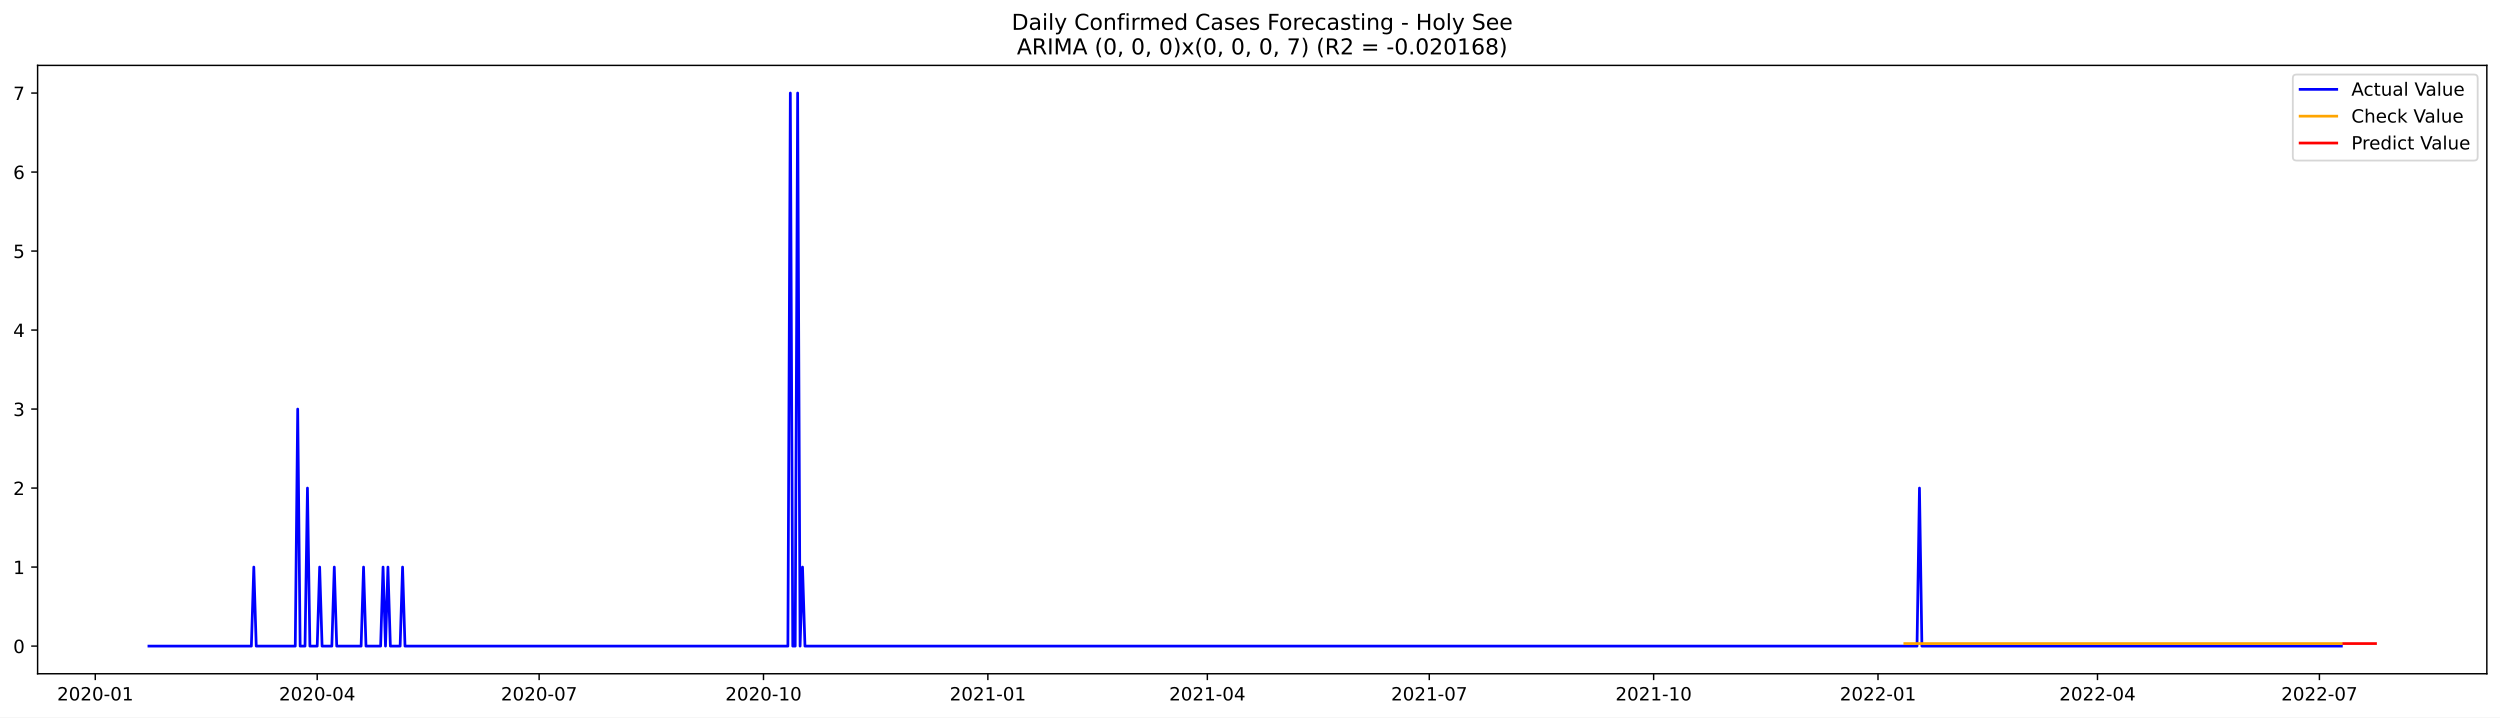
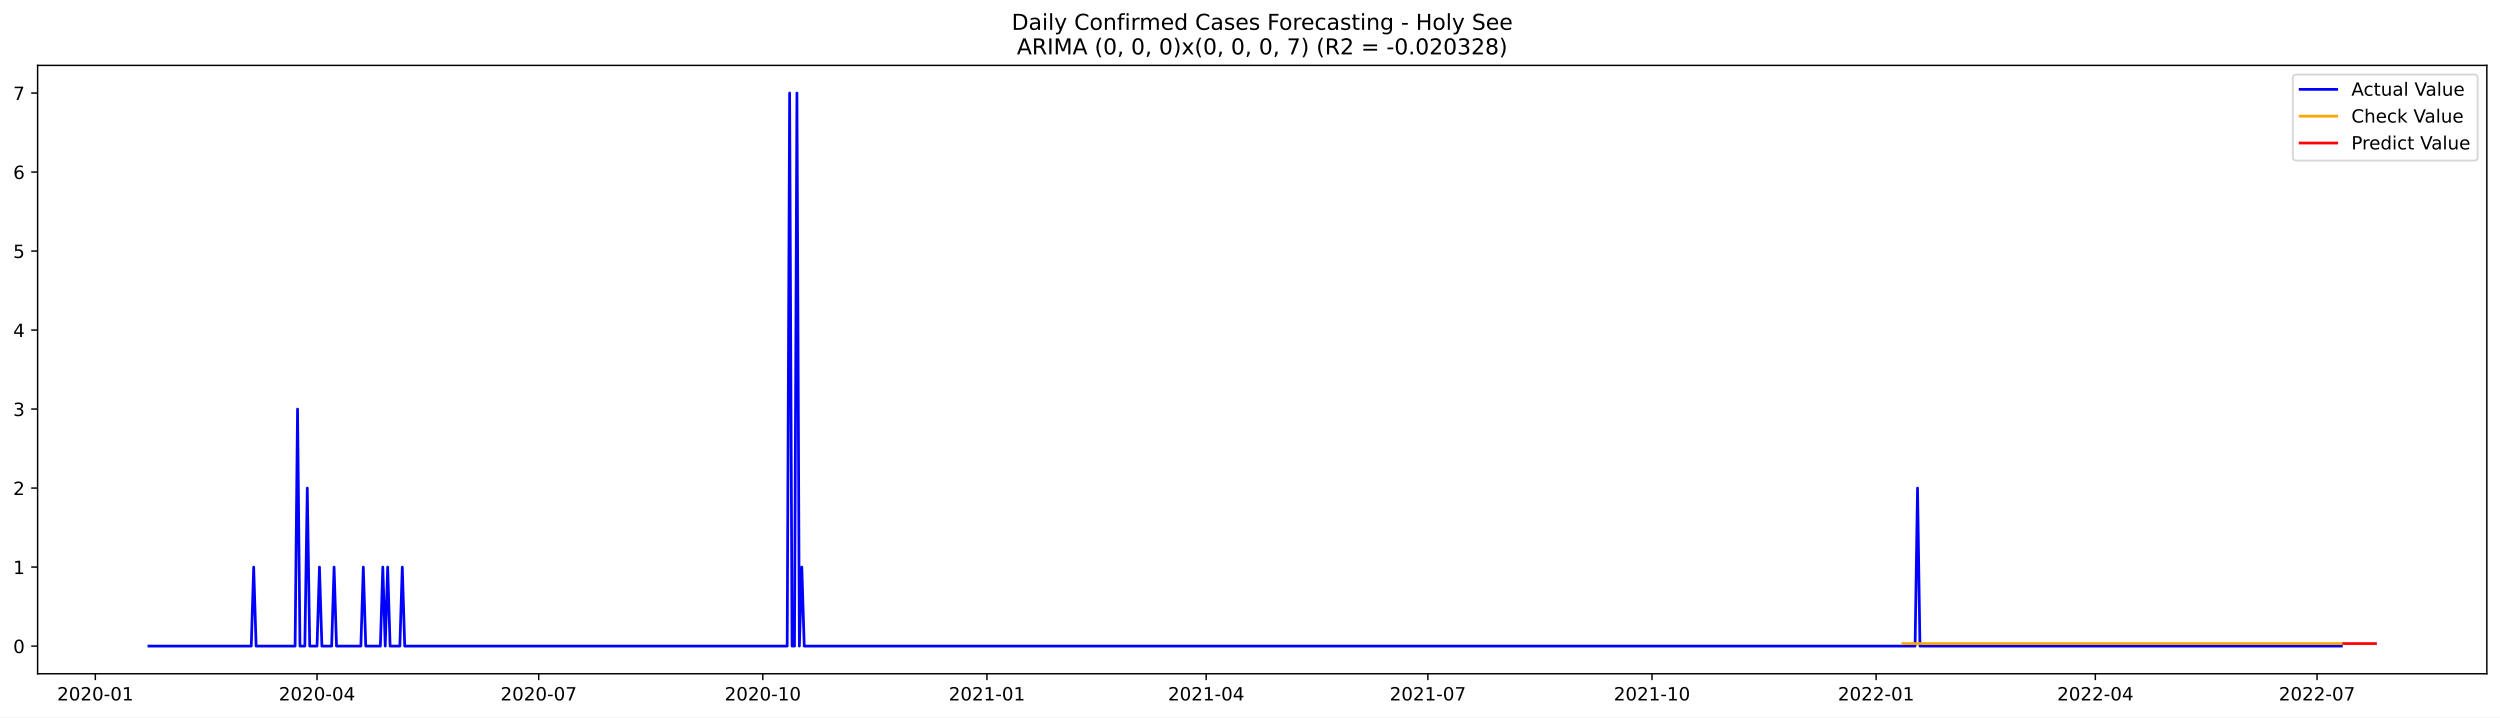
<svg xmlns="http://www.w3.org/2000/svg" xmlns:xlink="http://www.w3.org/1999/xlink" width="1366.963pt" height="392.274pt" viewBox="0 0 1366.963 392.274" version="1.1">
  <defs>
    <style type="text/css">*{stroke-linejoin: round; stroke-linecap: butt}</style>
  </defs>
  <g id="figure_1">
    <g id="patch_1">
      <path d="M 0 392.274  L 1366.963 392.274  L 1366.963 0  L 0 0  z " style="fill: #ffffff" />
    </g>
    <g id="axes_1">
      <g id="patch_2">
        <path d="M 20.562 368.396  L 1359.763 368.396  L 1359.763 35.755  L 20.562 35.755  z " style="fill: #ffffff" />
      </g>
      <g id="matplotlib.axis_1">
        <g id="xtick_1">
          <g id="line2d_1">
            <defs>
-               <path id="maa5ebdc759" d="M 0 0  L 0 3.5  " style="stroke: #000000; stroke-width: 0.8" />
+               <path id="md928085670" d="M 0 0  L 0 3.5  " style="stroke: #000000; stroke-width: 0.8" />
            </defs>
            <g>
-               <use xlink:href="#maa5ebdc759" x="52.099" y="368.396" style="stroke: #000000; stroke-width: 0.8" />
+               <use xlink:href="#md928085670" x="52.131" y="368.396" style="stroke: #000000; stroke-width: 0.8" />
            </g>
          </g>
          <g id="text_1">
-             <g transform="translate(31.20757 382.9939)scale(0.1 -0.1)">
+             <g transform="translate(31.23966 382.9939)scale(0.1 -0.1)">
              <defs>
                <path id="DejaVuSans-32" d="M 1228 531  L 3431 531  L 3431 0  L 469 0  L 469 531  Q 828 903 1448 1529  Q 2069 2156 2228 2338  Q 2531 2678 2651 2914  Q 2772 3150 2772 3378  Q 2772 3750 2511 3984  Q 2250 4219 1831 4219  Q 1534 4219 1204 4116  Q 875 4013 500 3803  L 500 4441  Q 881 4594 1212 4672  Q 1544 4750 1819 4750  Q 2544 4750 2975 4387  Q 3406 4025 3406 3419  Q 3406 3131 3298 2873  Q 3191 2616 2906 2266  Q 2828 2175 2409 1742  Q 1991 1309 1228 531  z " transform="scale(0.015625)" />
                <path id="DejaVuSans-30" d="M 2034 4250  Q 1547 4250 1301 3770  Q 1056 3291 1056 2328  Q 1056 1369 1301 889  Q 1547 409 2034 409  Q 2525 409 2770 889  Q 3016 1369 3016 2328  Q 3016 3291 2770 3770  Q 2525 4250 2034 4250  z M 2034 4750  Q 2819 4750 3233 4129  Q 3647 3509 3647 2328  Q 3647 1150 3233 529  Q 2819 -91 2034 -91  Q 1250 -91 836 529  Q 422 1150 422 2328  Q 422 3509 836 4129  Q 1250 4750 2034 4750  z " transform="scale(0.015625)" />
                <path id="DejaVuSans-2d" d="M 313 2009  L 1997 2009  L 1997 1497  L 313 1497  L 313 2009  z " transform="scale(0.015625)" />
                <path id="DejaVuSans-31" d="M 794 531  L 1825 531  L 1825 4091  L 703 3866  L 703 4441  L 1819 4666  L 2450 4666  L 2450 531  L 3481 531  L 3481 0  L 794 0  L 794 531  z " transform="scale(0.015625)" />
              </defs>
              <use xlink:href="#DejaVuSans-32" />
              <use xlink:href="#DejaVuSans-30" x="63.623" />
              <use xlink:href="#DejaVuSans-32" x="127.246" />
              <use xlink:href="#DejaVuSans-30" x="190.869" />
              <use xlink:href="#DejaVuSans-2d" x="254.492" />
              <use xlink:href="#DejaVuSans-30" x="290.576" />
              <use xlink:href="#DejaVuSans-31" x="354.199" />
            </g>
          </g>
        </g>
        <g id="xtick_2">
          <g id="line2d_2">
            <g>
-               <use xlink:href="#maa5ebdc759" x="173.444" y="368.396" style="stroke: #000000; stroke-width: 0.8" />
+               <use xlink:href="#md928085670" x="173.344" y="368.396" style="stroke: #000000; stroke-width: 0.8" />
            </g>
          </g>
          <g id="text_2">
-             <g transform="translate(152.553 382.9939)scale(0.1 -0.1)">
+             <g transform="translate(152.4523 382.9939)scale(0.1 -0.1)">
              <defs>
                <path id="DejaVuSans-34" d="M 2419 4116  L 825 1625  L 2419 1625  L 2419 4116  z M 2253 4666  L 3047 4666  L 3047 1625  L 3713 1625  L 3713 1100  L 3047 1100  L 3047 0  L 2419 0  L 2419 1100  L 313 1100  L 313 1709  L 2253 4666  z " transform="scale(0.015625)" />
              </defs>
              <use xlink:href="#DejaVuSans-32" />
              <use xlink:href="#DejaVuSans-30" x="63.623" />
              <use xlink:href="#DejaVuSans-32" x="127.246" />
              <use xlink:href="#DejaVuSans-30" x="190.869" />
              <use xlink:href="#DejaVuSans-2d" x="254.492" />
              <use xlink:href="#DejaVuSans-30" x="290.576" />
              <use xlink:href="#DejaVuSans-34" x="354.199" />
            </g>
          </g>
        </g>
        <g id="xtick_3">
          <g id="line2d_3">
            <g>
-               <use xlink:href="#maa5ebdc759" x="294.79" y="368.396" style="stroke: #000000; stroke-width: 0.8" />
+               <use xlink:href="#md928085670" x="294.556" y="368.396" style="stroke: #000000; stroke-width: 0.8" />
            </g>
          </g>
          <g id="text_3">
-             <g transform="translate(273.8984 382.9939)scale(0.1 -0.1)">
+             <g transform="translate(273.665 382.9939)scale(0.1 -0.1)">
              <defs>
                <path id="DejaVuSans-37" d="M 525 4666  L 3525 4666  L 3525 4397  L 1831 0  L 1172 0  L 2766 4134  L 525 4134  L 525 4666  z " transform="scale(0.015625)" />
              </defs>
              <use xlink:href="#DejaVuSans-32" />
              <use xlink:href="#DejaVuSans-30" x="63.623" />
              <use xlink:href="#DejaVuSans-32" x="127.246" />
              <use xlink:href="#DejaVuSans-30" x="190.869" />
              <use xlink:href="#DejaVuSans-2d" x="254.492" />
              <use xlink:href="#DejaVuSans-30" x="290.576" />
              <use xlink:href="#DejaVuSans-37" x="354.199" />
            </g>
          </g>
        </g>
        <g id="xtick_4">
          <g id="line2d_4">
            <g>
-               <use xlink:href="#maa5ebdc759" x="417.469" y="368.396" style="stroke: #000000; stroke-width: 0.8" />
+               <use xlink:href="#md928085670" x="417.101" y="368.396" style="stroke: #000000; stroke-width: 0.8" />
            </g>
          </g>
          <g id="text_4">
-             <g transform="translate(396.5773 382.9939)scale(0.1 -0.1)">
+             <g transform="translate(396.2096 382.9939)scale(0.1 -0.1)">
              <use xlink:href="#DejaVuSans-32" />
              <use xlink:href="#DejaVuSans-30" x="63.623" />
              <use xlink:href="#DejaVuSans-32" x="127.246" />
              <use xlink:href="#DejaVuSans-30" x="190.869" />
              <use xlink:href="#DejaVuSans-2d" x="254.492" />
              <use xlink:href="#DejaVuSans-31" x="290.576" />
              <use xlink:href="#DejaVuSans-30" x="354.199" />
            </g>
          </g>
        </g>
        <g id="xtick_5">
          <g id="line2d_5">
            <g>
-               <use xlink:href="#maa5ebdc759" x="540.148" y="368.396" style="stroke: #000000; stroke-width: 0.8" />
+               <use xlink:href="#md928085670" x="539.646" y="368.396" style="stroke: #000000; stroke-width: 0.8" />
            </g>
          </g>
          <g id="text_5">
-             <g transform="translate(519.2562 382.9939)scale(0.1 -0.1)">
+             <g transform="translate(518.7543 382.9939)scale(0.1 -0.1)">
              <use xlink:href="#DejaVuSans-32" />
              <use xlink:href="#DejaVuSans-30" x="63.623" />
              <use xlink:href="#DejaVuSans-32" x="127.246" />
              <use xlink:href="#DejaVuSans-31" x="190.869" />
              <use xlink:href="#DejaVuSans-2d" x="254.492" />
              <use xlink:href="#DejaVuSans-30" x="290.576" />
              <use xlink:href="#DejaVuSans-31" x="354.199" />
            </g>
          </g>
        </g>
        <g id="xtick_6">
          <g id="line2d_6">
            <g>
-               <use xlink:href="#maa5ebdc759" x="660.16" y="368.396" style="stroke: #000000; stroke-width: 0.8" />
+               <use xlink:href="#md928085670" x="659.526" y="368.396" style="stroke: #000000; stroke-width: 0.8" />
            </g>
          </g>
          <g id="text_6">
-             <g transform="translate(639.2681 382.9939)scale(0.1 -0.1)">
+             <g transform="translate(638.6349 382.9939)scale(0.1 -0.1)">
              <use xlink:href="#DejaVuSans-32" />
              <use xlink:href="#DejaVuSans-30" x="63.623" />
              <use xlink:href="#DejaVuSans-32" x="127.246" />
              <use xlink:href="#DejaVuSans-31" x="190.869" />
              <use xlink:href="#DejaVuSans-2d" x="254.492" />
              <use xlink:href="#DejaVuSans-30" x="290.576" />
              <use xlink:href="#DejaVuSans-34" x="354.199" />
            </g>
          </g>
        </g>
        <g id="xtick_7">
          <g id="line2d_7">
            <g>
-               <use xlink:href="#maa5ebdc759" x="781.505" y="368.396" style="stroke: #000000; stroke-width: 0.8" />
+               <use xlink:href="#md928085670" x="780.739" y="368.396" style="stroke: #000000; stroke-width: 0.8" />
            </g>
          </g>
          <g id="text_7">
-             <g transform="translate(760.6135 382.9939)scale(0.1 -0.1)">
+             <g transform="translate(759.8476 382.9939)scale(0.1 -0.1)">
              <use xlink:href="#DejaVuSans-32" />
              <use xlink:href="#DejaVuSans-30" x="63.623" />
              <use xlink:href="#DejaVuSans-32" x="127.246" />
              <use xlink:href="#DejaVuSans-31" x="190.869" />
              <use xlink:href="#DejaVuSans-2d" x="254.492" />
              <use xlink:href="#DejaVuSans-30" x="290.576" />
              <use xlink:href="#DejaVuSans-37" x="354.199" />
            </g>
          </g>
        </g>
        <g id="xtick_8">
          <g id="line2d_8">
            <g>
-               <use xlink:href="#maa5ebdc759" x="904.184" y="368.396" style="stroke: #000000; stroke-width: 0.8" />
+               <use xlink:href="#md928085670" x="903.284" y="368.396" style="stroke: #000000; stroke-width: 0.8" />
            </g>
          </g>
          <g id="text_8">
-             <g transform="translate(883.2924 382.9939)scale(0.1 -0.1)">
+             <g transform="translate(882.3922 382.9939)scale(0.1 -0.1)">
              <use xlink:href="#DejaVuSans-32" />
              <use xlink:href="#DejaVuSans-30" x="63.623" />
              <use xlink:href="#DejaVuSans-32" x="127.246" />
              <use xlink:href="#DejaVuSans-31" x="190.869" />
              <use xlink:href="#DejaVuSans-2d" x="254.492" />
              <use xlink:href="#DejaVuSans-31" x="290.576" />
              <use xlink:href="#DejaVuSans-30" x="354.199" />
            </g>
          </g>
        </g>
        <g id="xtick_9">
          <g id="line2d_9">
            <g>
-               <use xlink:href="#maa5ebdc759" x="1026.863" y="368.396" style="stroke: #000000; stroke-width: 0.8" />
+               <use xlink:href="#md928085670" x="1025.828" y="368.396" style="stroke: #000000; stroke-width: 0.8" />
            </g>
          </g>
          <g id="text_9">
-             <g transform="translate(1005.971 382.9939)scale(0.1 -0.1)">
+             <g transform="translate(1004.937 382.9939)scale(0.1 -0.1)">
              <use xlink:href="#DejaVuSans-32" />
              <use xlink:href="#DejaVuSans-30" x="63.623" />
              <use xlink:href="#DejaVuSans-32" x="127.246" />
              <use xlink:href="#DejaVuSans-32" x="190.869" />
              <use xlink:href="#DejaVuSans-2d" x="254.492" />
              <use xlink:href="#DejaVuSans-30" x="290.576" />
              <use xlink:href="#DejaVuSans-31" x="354.199" />
            </g>
          </g>
        </g>
        <g id="xtick_10">
          <g id="line2d_10">
            <g>
-               <use xlink:href="#maa5ebdc759" x="1146.875" y="368.396" style="stroke: #000000; stroke-width: 0.8" />
+               <use xlink:href="#md928085670" x="1145.709" y="368.396" style="stroke: #000000; stroke-width: 0.8" />
            </g>
          </g>
          <g id="text_10">
-             <g transform="translate(1125.983 382.9939)scale(0.1 -0.1)">
+             <g transform="translate(1124.818 382.9939)scale(0.1 -0.1)">
              <use xlink:href="#DejaVuSans-32" />
              <use xlink:href="#DejaVuSans-30" x="63.623" />
              <use xlink:href="#DejaVuSans-32" x="127.246" />
              <use xlink:href="#DejaVuSans-32" x="190.869" />
              <use xlink:href="#DejaVuSans-2d" x="254.492" />
              <use xlink:href="#DejaVuSans-30" x="290.576" />
              <use xlink:href="#DejaVuSans-34" x="354.199" />
            </g>
          </g>
        </g>
        <g id="xtick_11">
          <g id="line2d_11">
            <g>
-               <use xlink:href="#maa5ebdc759" x="1268.22" y="368.396" style="stroke: #000000; stroke-width: 0.8" />
+               <use xlink:href="#md928085670" x="1266.922" y="368.396" style="stroke: #000000; stroke-width: 0.8" />
            </g>
          </g>
          <g id="text_11">
-             <g transform="translate(1247.329 382.9939)scale(0.1 -0.1)">
+             <g transform="translate(1246.03 382.9939)scale(0.1 -0.1)">
              <use xlink:href="#DejaVuSans-32" />
              <use xlink:href="#DejaVuSans-30" x="63.623" />
              <use xlink:href="#DejaVuSans-32" x="127.246" />
              <use xlink:href="#DejaVuSans-32" x="190.869" />
              <use xlink:href="#DejaVuSans-2d" x="254.492" />
              <use xlink:href="#DejaVuSans-30" x="290.576" />
              <use xlink:href="#DejaVuSans-37" x="354.199" />
            </g>
          </g>
        </g>
      </g>
      <g id="matplotlib.axis_2">
        <g id="ytick_1">
          <g id="line2d_12">
            <defs>
-               <path id="m49ce68fce1" d="M 0 0  L -3.5 0  " style="stroke: #000000; stroke-width: 0.8" />
+               <path id="m65f748bd9e" d="M 0 0  L -3.5 0  " style="stroke: #000000; stroke-width: 0.8" />
            </defs>
            <g>
-               <use xlink:href="#m49ce68fce1" x="20.562" y="353.276" style="stroke: #000000; stroke-width: 0.8" />
+               <use xlink:href="#m65f748bd9e" x="20.562" y="353.276" style="stroke: #000000; stroke-width: 0.8" />
            </g>
          </g>
          <g id="text_12">
            <g transform="translate(7.2 357.0747)scale(0.1 -0.1)">
              <use xlink:href="#DejaVuSans-30" />
            </g>
          </g>
        </g>
        <g id="ytick_2">
          <g id="line2d_13">
            <g>
-               <use xlink:href="#m49ce68fce1" x="20.562" y="310.075" style="stroke: #000000; stroke-width: 0.8" />
+               <use xlink:href="#m65f748bd9e" x="20.562" y="310.075" style="stroke: #000000; stroke-width: 0.8" />
            </g>
          </g>
          <g id="text_13">
            <g transform="translate(7.2 313.8747)scale(0.1 -0.1)">
              <use xlink:href="#DejaVuSans-31" />
            </g>
          </g>
        </g>
        <g id="ytick_3">
          <g id="line2d_14">
            <g>
-               <use xlink:href="#m49ce68fce1" x="20.562" y="266.875" style="stroke: #000000; stroke-width: 0.8" />
+               <use xlink:href="#m65f748bd9e" x="20.562" y="266.875" style="stroke: #000000; stroke-width: 0.8" />
            </g>
          </g>
          <g id="text_14">
            <g transform="translate(7.2 270.6747)scale(0.1 -0.1)">
              <use xlink:href="#DejaVuSans-32" />
            </g>
          </g>
        </g>
        <g id="ytick_4">
          <g id="line2d_15">
            <g>
-               <use xlink:href="#m49ce68fce1" x="20.562" y="223.675" style="stroke: #000000; stroke-width: 0.8" />
+               <use xlink:href="#m65f748bd9e" x="20.562" y="223.675" style="stroke: #000000; stroke-width: 0.8" />
            </g>
          </g>
          <g id="text_15">
            <g transform="translate(7.2 227.4747)scale(0.1 -0.1)">
              <defs>
                <path id="DejaVuSans-33" d="M 2597 2516  Q 3050 2419 3304 2112  Q 3559 1806 3559 1356  Q 3559 666 3084 287  Q 2609 -91 1734 -91  Q 1441 -91 1130 -33  Q 819 25 488 141  L 488 750  Q 750 597 1062 519  Q 1375 441 1716 441  Q 2309 441 2620 675  Q 2931 909 2931 1356  Q 2931 1769 2642 2001  Q 2353 2234 1838 2234  L 1294 2234  L 1294 2753  L 1863 2753  Q 2328 2753 2575 2939  Q 2822 3125 2822 3475  Q 2822 3834 2567 4026  Q 2313 4219 1838 4219  Q 1578 4219 1281 4162  Q 984 4106 628 3988  L 628 4550  Q 988 4650 1302 4700  Q 1616 4750 1894 4750  Q 2613 4750 3031 4423  Q 3450 4097 3450 3541  Q 3450 3153 3228 2886  Q 3006 2619 2597 2516  z " transform="scale(0.015625)" />
              </defs>
              <use xlink:href="#DejaVuSans-33" />
            </g>
          </g>
        </g>
        <g id="ytick_5">
          <g id="line2d_16">
            <g>
-               <use xlink:href="#m49ce68fce1" x="20.562" y="180.476" style="stroke: #000000; stroke-width: 0.8" />
+               <use xlink:href="#m65f748bd9e" x="20.562" y="180.476" style="stroke: #000000; stroke-width: 0.8" />
            </g>
          </g>
          <g id="text_16">
            <g transform="translate(7.2 184.2747)scale(0.1 -0.1)">
              <use xlink:href="#DejaVuSans-34" />
            </g>
          </g>
        </g>
        <g id="ytick_6">
          <g id="line2d_17">
            <g>
-               <use xlink:href="#m49ce68fce1" x="20.562" y="137.275" style="stroke: #000000; stroke-width: 0.8" />
+               <use xlink:href="#m65f748bd9e" x="20.562" y="137.275" style="stroke: #000000; stroke-width: 0.8" />
            </g>
          </g>
          <g id="text_17">
            <g transform="translate(7.2 141.0747)scale(0.1 -0.1)">
              <defs>
                <path id="DejaVuSans-35" d="M 691 4666  L 3169 4666  L 3169 4134  L 1269 4134  L 1269 2991  Q 1406 3038 1543 3061  Q 1681 3084 1819 3084  Q 2600 3084 3056 2656  Q 3513 2228 3513 1497  Q 3513 744 3044 326  Q 2575 -91 1722 -91  Q 1428 -91 1123 -41  Q 819 9 494 109  L 494 744  Q 775 591 1075 516  Q 1375 441 1709 441  Q 2250 441 2565 725  Q 2881 1009 2881 1497  Q 2881 1984 2565 2268  Q 2250 2553 1709 2553  Q 1456 2553 1204 2497  Q 953 2441 691 2322  L 691 4666  z " transform="scale(0.015625)" />
              </defs>
              <use xlink:href="#DejaVuSans-35" />
            </g>
          </g>
        </g>
        <g id="ytick_7">
          <g id="line2d_18">
            <g>
-               <use xlink:href="#m49ce68fce1" x="20.562" y="94.076" style="stroke: #000000; stroke-width: 0.8" />
+               <use xlink:href="#m65f748bd9e" x="20.562" y="94.076" style="stroke: #000000; stroke-width: 0.8" />
            </g>
          </g>
          <g id="text_18">
            <g transform="translate(7.2 97.87472)scale(0.1 -0.1)">
              <defs>
                <path id="DejaVuSans-36" d="M 2113 2584  Q 1688 2584 1439 2293  Q 1191 2003 1191 1497  Q 1191 994 1439 701  Q 1688 409 2113 409  Q 2538 409 2786 701  Q 3034 994 3034 1497  Q 3034 2003 2786 2293  Q 2538 2584 2113 2584  z M 3366 4563  L 3366 3988  Q 3128 4100 2886 4159  Q 2644 4219 2406 4219  Q 1781 4219 1451 3797  Q 1122 3375 1075 2522  Q 1259 2794 1537 2939  Q 1816 3084 2150 3084  Q 2853 3084 3261 2657  Q 3669 2231 3669 1497  Q 3669 778 3244 343  Q 2819 -91 2113 -91  Q 1303 -91 875 529  Q 447 1150 447 2328  Q 447 3434 972 4092  Q 1497 4750 2381 4750  Q 2619 4750 2861 4703  Q 3103 4656 3366 4563  z " transform="scale(0.015625)" />
              </defs>
              <use xlink:href="#DejaVuSans-36" />
            </g>
          </g>
        </g>
        <g id="ytick_8">
          <g id="line2d_19">
            <g>
-               <use xlink:href="#m49ce68fce1" x="20.562" y="50.876" style="stroke: #000000; stroke-width: 0.8" />
+               <use xlink:href="#m65f748bd9e" x="20.562" y="50.876" style="stroke: #000000; stroke-width: 0.8" />
            </g>
          </g>
          <g id="text_19">
            <g transform="translate(7.2 54.67472)scale(0.1 -0.1)">
              <use xlink:href="#DejaVuSans-37" />
            </g>
          </g>
        </g>
      </g>
      <g id="line2d_20">
-         <path d="M 81.435 353.276  L 137.441 353.276  L 138.774 310.075  L 140.108 353.276  L 161.443 353.276  L 162.777 223.675  L 164.11 353.276  L 166.777 353.276  L 168.111 266.875  L 169.444 353.276  L 173.444 353.276  L 174.778 310.075  L 176.111 353.276  L 181.445 353.276  L 182.779 310.075  L 184.112 353.276  L 197.447 353.276  L 198.78 310.075  L 200.114 353.276  L 208.115 353.276  L 209.448 310.075  L 210.781 353.276  L 212.115 310.075  L 213.448 353.276  L 218.782 353.276  L 220.116 310.075  L 221.449 353.276  L 430.803 353.276  L 432.137 50.876  L 433.47 353.276  L 434.804 353.276  L 436.137 50.876  L 437.471 353.276  L 438.804 310.075  L 440.138 353.276  L 1048.198 353.276  L 1049.532 266.875  L 1050.865 353.276  L 1280.221 353.276  L 1280.221 353.276  " clip-path="url(#p15c897c37b)" style="fill: none; stroke: #0000ff; stroke-width: 1.5; stroke-linecap: square" />
+         <path d="M 81.435 353.276  L 137.38 353.276  L 138.712 310.075  L 140.044 353.276  L 161.356 353.276  L 162.688 223.675  L 164.02 353.276  L 166.684 353.276  L 168.016 266.875  L 169.348 353.276  L 173.344 353.276  L 174.676 310.075  L 176.008 353.276  L 181.336 353.276  L 182.668 310.075  L 184 353.276  L 197.32 353.276  L 198.652 310.075  L 199.984 353.276  L 207.976 353.276  L 209.308 310.075  L 210.64 353.276  L 211.972 310.075  L 213.304 353.276  L 218.632 353.276  L 219.964 310.075  L 221.296 353.276  L 430.421 353.276  L 431.753 50.876  L 433.085 353.276  L 434.417 353.276  L 435.749 50.876  L 437.081 353.276  L 438.413 310.075  L 439.745 353.276  L 1047.14 353.276  L 1048.472 266.875  L 1049.804 353.276  L 1280.242 353.276  L 1280.242 353.276  " clip-path="url(#pc52e8a3180)" style="fill: none; stroke: #0000ff; stroke-width: 1.5; stroke-linecap: square" />
      </g>
      <g id="line2d_21">
-         <path d="M 1041.531 351.884  L 1280.221 351.884  L 1280.221 351.884  " clip-path="url(#p15c897c37b)" style="fill: none; stroke: #ffa500; stroke-width: 1.5; stroke-linecap: square" />
+         <path d="M 1040.48 351.885  L 1280.242 351.885  L 1280.242 351.885  " clip-path="url(#pc52e8a3180)" style="fill: none; stroke: #ffa500; stroke-width: 1.5; stroke-linecap: square" />
      </g>
      <g id="line2d_22">
-         <path d="M 1281.555 351.884  L 1282.888 351.884  L 1284.222 351.884  L 1285.555 351.884  L 1286.889 351.884  L 1288.222 351.884  L 1289.556 351.884  L 1290.889 351.884  L 1292.222 351.884  L 1293.556 351.884  L 1294.889 351.884  L 1296.223 351.884  L 1297.556 351.884  L 1298.89 351.884  " clip-path="url(#p15c897c37b)" style="fill: none; stroke: #ff0000; stroke-width: 1.5; stroke-linecap: square" />
+         <path d="M 1281.574 351.885  L 1282.906 351.885  L 1284.238 351.885  L 1285.57 351.885  L 1286.902 351.885  L 1288.234 351.885  L 1289.566 351.885  L 1290.898 351.885  L 1292.23 351.885  L 1293.562 351.885  L 1294.894 351.885  L 1296.226 351.885  L 1297.558 351.885  L 1298.89 351.885  " clip-path="url(#pc52e8a3180)" style="fill: none; stroke: #ff0000; stroke-width: 1.5; stroke-linecap: square" />
      </g>
      <g id="patch_3">
        <path d="M 20.562 368.396  L 20.562 35.755  " style="fill: none; stroke: #000000; stroke-width: 0.8; stroke-linejoin: miter; stroke-linecap: square" />
      </g>
      <g id="patch_4">
        <path d="M 1359.763 368.396  L 1359.763 35.755  " style="fill: none; stroke: #000000; stroke-width: 0.8; stroke-linejoin: miter; stroke-linecap: square" />
      </g>
      <g id="patch_5">
        <path d="M 20.562 368.396  L 1359.763 368.396  " style="fill: none; stroke: #000000; stroke-width: 0.8; stroke-linejoin: miter; stroke-linecap: square" />
      </g>
      <g id="patch_6">
        <path d="M 20.562 35.755  L 1359.763 35.755  " style="fill: none; stroke: #000000; stroke-width: 0.8; stroke-linejoin: miter; stroke-linecap: square" />
      </g>
      <g id="text_20">
        <g transform="translate(553.1609 16.31812)scale(0.12 -0.12)">
          <defs>
            <path id="DejaVuSans-44" d="M 1259 4147  L 1259 519  L 2022 519  Q 2988 519 3436 956  Q 3884 1394 3884 2338  Q 3884 3275 3436 3711  Q 2988 4147 2022 4147  L 1259 4147  z M 628 4666  L 1925 4666  Q 3281 4666 3915 4102  Q 4550 3538 4550 2338  Q 4550 1131 3912 565  Q 3275 0 1925 0  L 628 0  L 628 4666  z " transform="scale(0.015625)" />
            <path id="DejaVuSans-61" d="M 2194 1759  Q 1497 1759 1228 1600  Q 959 1441 959 1056  Q 959 750 1161 570  Q 1363 391 1709 391  Q 2188 391 2477 730  Q 2766 1069 2766 1631  L 2766 1759  L 2194 1759  z M 3341 1997  L 3341 0  L 2766 0  L 2766 531  Q 2569 213 2275 61  Q 1981 -91 1556 -91  Q 1019 -91 701 211  Q 384 513 384 1019  Q 384 1609 779 1909  Q 1175 2209 1959 2209  L 2766 2209  L 2766 2266  Q 2766 2663 2505 2880  Q 2244 3097 1772 3097  Q 1472 3097 1187 3025  Q 903 2953 641 2809  L 641 3341  Q 956 3463 1253 3523  Q 1550 3584 1831 3584  Q 2591 3584 2966 3190  Q 3341 2797 3341 1997  z " transform="scale(0.015625)" />
            <path id="DejaVuSans-69" d="M 603 3500  L 1178 3500  L 1178 0  L 603 0  L 603 3500  z M 603 4863  L 1178 4863  L 1178 4134  L 603 4134  L 603 4863  z " transform="scale(0.015625)" />
            <path id="DejaVuSans-6c" d="M 603 4863  L 1178 4863  L 1178 0  L 603 0  L 603 4863  z " transform="scale(0.015625)" />
            <path id="DejaVuSans-79" d="M 2059 -325  Q 1816 -950 1584 -1140  Q 1353 -1331 966 -1331  L 506 -1331  L 506 -850  L 844 -850  Q 1081 -850 1212 -737  Q 1344 -625 1503 -206  L 1606 56  L 191 3500  L 800 3500  L 1894 763  L 2988 3500  L 3597 3500  L 2059 -325  z " transform="scale(0.015625)" />
            <path id="DejaVuSans-20" transform="scale(0.015625)" />
            <path id="DejaVuSans-43" d="M 4122 4306  L 4122 3641  Q 3803 3938 3442 4084  Q 3081 4231 2675 4231  Q 1875 4231 1450 3742  Q 1025 3253 1025 2328  Q 1025 1406 1450 917  Q 1875 428 2675 428  Q 3081 428 3442 575  Q 3803 722 4122 1019  L 4122 359  Q 3791 134 3420 21  Q 3050 -91 2638 -91  Q 1578 -91 968 557  Q 359 1206 359 2328  Q 359 3453 968 4101  Q 1578 4750 2638 4750  Q 3056 4750 3426 4639  Q 3797 4528 4122 4306  z " transform="scale(0.015625)" />
            <path id="DejaVuSans-6f" d="M 1959 3097  Q 1497 3097 1228 2736  Q 959 2375 959 1747  Q 959 1119 1226 758  Q 1494 397 1959 397  Q 2419 397 2687 759  Q 2956 1122 2956 1747  Q 2956 2369 2687 2733  Q 2419 3097 1959 3097  z M 1959 3584  Q 2709 3584 3137 3096  Q 3566 2609 3566 1747  Q 3566 888 3137 398  Q 2709 -91 1959 -91  Q 1206 -91 779 398  Q 353 888 353 1747  Q 353 2609 779 3096  Q 1206 3584 1959 3584  z " transform="scale(0.015625)" />
            <path id="DejaVuSans-6e" d="M 3513 2113  L 3513 0  L 2938 0  L 2938 2094  Q 2938 2591 2744 2837  Q 2550 3084 2163 3084  Q 1697 3084 1428 2787  Q 1159 2491 1159 1978  L 1159 0  L 581 0  L 581 3500  L 1159 3500  L 1159 2956  Q 1366 3272 1645 3428  Q 1925 3584 2291 3584  Q 2894 3584 3203 3211  Q 3513 2838 3513 2113  z " transform="scale(0.015625)" />
            <path id="DejaVuSans-66" d="M 2375 4863  L 2375 4384  L 1825 4384  Q 1516 4384 1395 4259  Q 1275 4134 1275 3809  L 1275 3500  L 2222 3500  L 2222 3053  L 1275 3053  L 1275 0  L 697 0  L 697 3053  L 147 3053  L 147 3500  L 697 3500  L 697 3744  Q 697 4328 969 4595  Q 1241 4863 1831 4863  L 2375 4863  z " transform="scale(0.015625)" />
            <path id="DejaVuSans-72" d="M 2631 2963  Q 2534 3019 2420 3045  Q 2306 3072 2169 3072  Q 1681 3072 1420 2755  Q 1159 2438 1159 1844  L 1159 0  L 581 0  L 581 3500  L 1159 3500  L 1159 2956  Q 1341 3275 1631 3429  Q 1922 3584 2338 3584  Q 2397 3584 2469 3576  Q 2541 3569 2628 3553  L 2631 2963  z " transform="scale(0.015625)" />
            <path id="DejaVuSans-6d" d="M 3328 2828  Q 3544 3216 3844 3400  Q 4144 3584 4550 3584  Q 5097 3584 5394 3201  Q 5691 2819 5691 2113  L 5691 0  L 5113 0  L 5113 2094  Q 5113 2597 4934 2840  Q 4756 3084 4391 3084  Q 3944 3084 3684 2787  Q 3425 2491 3425 1978  L 3425 0  L 2847 0  L 2847 2094  Q 2847 2600 2669 2842  Q 2491 3084 2119 3084  Q 1678 3084 1418 2786  Q 1159 2488 1159 1978  L 1159 0  L 581 0  L 581 3500  L 1159 3500  L 1159 2956  Q 1356 3278 1631 3431  Q 1906 3584 2284 3584  Q 2666 3584 2933 3390  Q 3200 3197 3328 2828  z " transform="scale(0.015625)" />
            <path id="DejaVuSans-65" d="M 3597 1894  L 3597 1613  L 953 1613  Q 991 1019 1311 708  Q 1631 397 2203 397  Q 2534 397 2845 478  Q 3156 559 3463 722  L 3463 178  Q 3153 47 2828 -22  Q 2503 -91 2169 -91  Q 1331 -91 842 396  Q 353 884 353 1716  Q 353 2575 817 3079  Q 1281 3584 2069 3584  Q 2775 3584 3186 3129  Q 3597 2675 3597 1894  z M 3022 2063  Q 3016 2534 2758 2815  Q 2500 3097 2075 3097  Q 1594 3097 1305 2825  Q 1016 2553 972 2059  L 3022 2063  z " transform="scale(0.015625)" />
            <path id="DejaVuSans-64" d="M 2906 2969  L 2906 4863  L 3481 4863  L 3481 0  L 2906 0  L 2906 525  Q 2725 213 2448 61  Q 2172 -91 1784 -91  Q 1150 -91 751 415  Q 353 922 353 1747  Q 353 2572 751 3078  Q 1150 3584 1784 3584  Q 2172 3584 2448 3432  Q 2725 3281 2906 2969  z M 947 1747  Q 947 1113 1208 752  Q 1469 391 1925 391  Q 2381 391 2643 752  Q 2906 1113 2906 1747  Q 2906 2381 2643 2742  Q 2381 3103 1925 3103  Q 1469 3103 1208 2742  Q 947 2381 947 1747  z " transform="scale(0.015625)" />
            <path id="DejaVuSans-73" d="M 2834 3397  L 2834 2853  Q 2591 2978 2328 3040  Q 2066 3103 1784 3103  Q 1356 3103 1142 2972  Q 928 2841 928 2578  Q 928 2378 1081 2264  Q 1234 2150 1697 2047  L 1894 2003  Q 2506 1872 2764 1633  Q 3022 1394 3022 966  Q 3022 478 2636 193  Q 2250 -91 1575 -91  Q 1294 -91 989 -36  Q 684 19 347 128  L 347 722  Q 666 556 975 473  Q 1284 391 1588 391  Q 1994 391 2212 530  Q 2431 669 2431 922  Q 2431 1156 2273 1281  Q 2116 1406 1581 1522  L 1381 1569  Q 847 1681 609 1914  Q 372 2147 372 2553  Q 372 3047 722 3315  Q 1072 3584 1716 3584  Q 2034 3584 2315 3537  Q 2597 3491 2834 3397  z " transform="scale(0.015625)" />
            <path id="DejaVuSans-46" d="M 628 4666  L 3309 4666  L 3309 4134  L 1259 4134  L 1259 2759  L 3109 2759  L 3109 2228  L 1259 2228  L 1259 0  L 628 0  L 628 4666  z " transform="scale(0.015625)" />
            <path id="DejaVuSans-63" d="M 3122 3366  L 3122 2828  Q 2878 2963 2633 3030  Q 2388 3097 2138 3097  Q 1578 3097 1268 2742  Q 959 2388 959 1747  Q 959 1106 1268 751  Q 1578 397 2138 397  Q 2388 397 2633 464  Q 2878 531 3122 666  L 3122 134  Q 2881 22 2623 -34  Q 2366 -91 2075 -91  Q 1284 -91 818 406  Q 353 903 353 1747  Q 353 2603 823 3093  Q 1294 3584 2113 3584  Q 2378 3584 2631 3529  Q 2884 3475 3122 3366  z " transform="scale(0.015625)" />
            <path id="DejaVuSans-74" d="M 1172 4494  L 1172 3500  L 2356 3500  L 2356 3053  L 1172 3053  L 1172 1153  Q 1172 725 1289 603  Q 1406 481 1766 481  L 2356 481  L 2356 0  L 1766 0  Q 1100 0 847 248  Q 594 497 594 1153  L 594 3053  L 172 3053  L 172 3500  L 594 3500  L 594 4494  L 1172 4494  z " transform="scale(0.015625)" />
            <path id="DejaVuSans-67" d="M 2906 1791  Q 2906 2416 2648 2759  Q 2391 3103 1925 3103  Q 1463 3103 1205 2759  Q 947 2416 947 1791  Q 947 1169 1205 825  Q 1463 481 1925 481  Q 2391 481 2648 825  Q 2906 1169 2906 1791  z M 3481 434  Q 3481 -459 3084 -895  Q 2688 -1331 1869 -1331  Q 1566 -1331 1297 -1286  Q 1028 -1241 775 -1147  L 775 -588  Q 1028 -725 1275 -790  Q 1522 -856 1778 -856  Q 2344 -856 2625 -561  Q 2906 -266 2906 331  L 2906 616  Q 2728 306 2450 153  Q 2172 0 1784 0  Q 1141 0 747 490  Q 353 981 353 1791  Q 353 2603 747 3093  Q 1141 3584 1784 3584  Q 2172 3584 2450 3431  Q 2728 3278 2906 2969  L 2906 3500  L 3481 3500  L 3481 434  z " transform="scale(0.015625)" />
            <path id="DejaVuSans-48" d="M 628 4666  L 1259 4666  L 1259 2753  L 3553 2753  L 3553 4666  L 4184 4666  L 4184 0  L 3553 0  L 3553 2222  L 1259 2222  L 1259 0  L 628 0  L 628 4666  z " transform="scale(0.015625)" />
            <path id="DejaVuSans-53" d="M 3425 4513  L 3425 3897  Q 3066 4069 2747 4153  Q 2428 4238 2131 4238  Q 1616 4238 1336 4038  Q 1056 3838 1056 3469  Q 1056 3159 1242 3001  Q 1428 2844 1947 2747  L 2328 2669  Q 3034 2534 3370 2195  Q 3706 1856 3706 1288  Q 3706 609 3251 259  Q 2797 -91 1919 -91  Q 1588 -91 1214 -16  Q 841 59 441 206  L 441 856  Q 825 641 1194 531  Q 1563 422 1919 422  Q 2459 422 2753 634  Q 3047 847 3047 1241  Q 3047 1584 2836 1778  Q 2625 1972 2144 2069  L 1759 2144  Q 1053 2284 737 2584  Q 422 2884 422 3419  Q 422 4038 858 4394  Q 1294 4750 2059 4750  Q 2388 4750 2728 4690  Q 3069 4631 3425 4513  z " transform="scale(0.015625)" />
          </defs>
          <use xlink:href="#DejaVuSans-44" />
          <use xlink:href="#DejaVuSans-61" x="77.002" />
          <use xlink:href="#DejaVuSans-69" x="138.281" />
          <use xlink:href="#DejaVuSans-6c" x="166.064" />
          <use xlink:href="#DejaVuSans-79" x="193.848" />
          <use xlink:href="#DejaVuSans-20" x="253.027" />
          <use xlink:href="#DejaVuSans-43" x="284.814" />
          <use xlink:href="#DejaVuSans-6f" x="354.639" />
          <use xlink:href="#DejaVuSans-6e" x="415.82" />
          <use xlink:href="#DejaVuSans-66" x="479.199" />
          <use xlink:href="#DejaVuSans-69" x="514.404" />
          <use xlink:href="#DejaVuSans-72" x="542.188" />
          <use xlink:href="#DejaVuSans-6d" x="581.551" />
          <use xlink:href="#DejaVuSans-65" x="678.963" />
          <use xlink:href="#DejaVuSans-64" x="740.486" />
          <use xlink:href="#DejaVuSans-20" x="803.963" />
          <use xlink:href="#DejaVuSans-43" x="835.75" />
          <use xlink:href="#DejaVuSans-61" x="905.574" />
          <use xlink:href="#DejaVuSans-73" x="966.854" />
          <use xlink:href="#DejaVuSans-65" x="1018.953" />
          <use xlink:href="#DejaVuSans-73" x="1080.477" />
          <use xlink:href="#DejaVuSans-20" x="1132.576" />
          <use xlink:href="#DejaVuSans-46" x="1164.363" />
          <use xlink:href="#DejaVuSans-6f" x="1218.258" />
          <use xlink:href="#DejaVuSans-72" x="1279.439" />
          <use xlink:href="#DejaVuSans-65" x="1318.303" />
          <use xlink:href="#DejaVuSans-63" x="1379.826" />
          <use xlink:href="#DejaVuSans-61" x="1434.807" />
          <use xlink:href="#DejaVuSans-73" x="1496.086" />
          <use xlink:href="#DejaVuSans-74" x="1548.186" />
          <use xlink:href="#DejaVuSans-69" x="1587.395" />
          <use xlink:href="#DejaVuSans-6e" x="1615.178" />
          <use xlink:href="#DejaVuSans-67" x="1678.557" />
          <use xlink:href="#DejaVuSans-20" x="1742.033" />
          <use xlink:href="#DejaVuSans-2d" x="1773.82" />
          <use xlink:href="#DejaVuSans-20" x="1809.904" />
          <use xlink:href="#DejaVuSans-48" x="1841.691" />
          <use xlink:href="#DejaVuSans-6f" x="1916.887" />
          <use xlink:href="#DejaVuSans-6c" x="1978.068" />
          <use xlink:href="#DejaVuSans-79" x="2005.852" />
          <use xlink:href="#DejaVuSans-20" x="2065.031" />
          <use xlink:href="#DejaVuSans-53" x="2096.818" />
          <use xlink:href="#DejaVuSans-65" x="2160.295" />
          <use xlink:href="#DejaVuSans-65" x="2221.818" />
        </g>
        <g transform="translate(556.0137 29.7555)scale(0.12 -0.12)">
          <defs>
            <path id="DejaVuSans-41" d="M 2188 4044  L 1331 1722  L 3047 1722  L 2188 4044  z M 1831 4666  L 2547 4666  L 4325 0  L 3669 0  L 3244 1197  L 1141 1197  L 716 0  L 50 0  L 1831 4666  z " transform="scale(0.015625)" />
            <path id="DejaVuSans-52" d="M 2841 2188  Q 3044 2119 3236 1894  Q 3428 1669 3622 1275  L 4263 0  L 3584 0  L 2988 1197  Q 2756 1666 2539 1819  Q 2322 1972 1947 1972  L 1259 1972  L 1259 0  L 628 0  L 628 4666  L 2053 4666  Q 2853 4666 3247 4331  Q 3641 3997 3641 3322  Q 3641 2881 3436 2590  Q 3231 2300 2841 2188  z M 1259 4147  L 1259 2491  L 2053 2491  Q 2509 2491 2742 2702  Q 2975 2913 2975 3322  Q 2975 3731 2742 3939  Q 2509 4147 2053 4147  L 1259 4147  z " transform="scale(0.015625)" />
            <path id="DejaVuSans-49" d="M 628 4666  L 1259 4666  L 1259 0  L 628 0  L 628 4666  z " transform="scale(0.015625)" />
            <path id="DejaVuSans-4d" d="M 628 4666  L 1569 4666  L 2759 1491  L 3956 4666  L 4897 4666  L 4897 0  L 4281 0  L 4281 4097  L 3078 897  L 2444 897  L 1241 4097  L 1241 0  L 628 0  L 628 4666  z " transform="scale(0.015625)" />
            <path id="DejaVuSans-28" d="M 1984 4856  Q 1566 4138 1362 3434  Q 1159 2731 1159 2009  Q 1159 1288 1364 580  Q 1569 -128 1984 -844  L 1484 -844  Q 1016 -109 783 600  Q 550 1309 550 2009  Q 550 2706 781 3412  Q 1013 4119 1484 4856  L 1984 4856  z " transform="scale(0.015625)" />
            <path id="DejaVuSans-2c" d="M 750 794  L 1409 794  L 1409 256  L 897 -744  L 494 -744  L 750 256  L 750 794  z " transform="scale(0.015625)" />
            <path id="DejaVuSans-29" d="M 513 4856  L 1013 4856  Q 1481 4119 1714 3412  Q 1947 2706 1947 2009  Q 1947 1309 1714 600  Q 1481 -109 1013 -844  L 513 -844  Q 928 -128 1133 580  Q 1338 1288 1338 2009  Q 1338 2731 1133 3434  Q 928 4138 513 4856  z " transform="scale(0.015625)" />
            <path id="DejaVuSans-78" d="M 3513 3500  L 2247 1797  L 3578 0  L 2900 0  L 1881 1375  L 863 0  L 184 0  L 1544 1831  L 300 3500  L 978 3500  L 1906 2253  L 2834 3500  L 3513 3500  z " transform="scale(0.015625)" />
            <path id="DejaVuSans-3d" d="M 678 2906  L 4684 2906  L 4684 2381  L 678 2381  L 678 2906  z M 678 1631  L 4684 1631  L 4684 1100  L 678 1100  L 678 1631  z " transform="scale(0.015625)" />
            <path id="DejaVuSans-2e" d="M 684 794  L 1344 794  L 1344 0  L 684 0  L 684 794  z " transform="scale(0.015625)" />
            <path id="DejaVuSans-38" d="M 2034 2216  Q 1584 2216 1326 1975  Q 1069 1734 1069 1313  Q 1069 891 1326 650  Q 1584 409 2034 409  Q 2484 409 2743 651  Q 3003 894 3003 1313  Q 3003 1734 2745 1975  Q 2488 2216 2034 2216  z M 1403 2484  Q 997 2584 770 2862  Q 544 3141 544 3541  Q 544 4100 942 4425  Q 1341 4750 2034 4750  Q 2731 4750 3128 4425  Q 3525 4100 3525 3541  Q 3525 3141 3298 2862  Q 3072 2584 2669 2484  Q 3125 2378 3379 2068  Q 3634 1759 3634 1313  Q 3634 634 3220 271  Q 2806 -91 2034 -91  Q 1263 -91 848 271  Q 434 634 434 1313  Q 434 1759 690 2068  Q 947 2378 1403 2484  z M 1172 3481  Q 1172 3119 1398 2916  Q 1625 2713 2034 2713  Q 2441 2713 2670 2916  Q 2900 3119 2900 3481  Q 2900 3844 2670 4047  Q 2441 4250 2034 4250  Q 1625 4250 1398 4047  Q 1172 3844 1172 3481  z " transform="scale(0.015625)" />
          </defs>
          <use xlink:href="#DejaVuSans-41" />
          <use xlink:href="#DejaVuSans-52" x="68.408" />
          <use xlink:href="#DejaVuSans-49" x="137.891" />
          <use xlink:href="#DejaVuSans-4d" x="167.383" />
          <use xlink:href="#DejaVuSans-41" x="253.662" />
          <use xlink:href="#DejaVuSans-20" x="322.07" />
          <use xlink:href="#DejaVuSans-28" x="353.857" />
          <use xlink:href="#DejaVuSans-30" x="392.871" />
          <use xlink:href="#DejaVuSans-2c" x="456.494" />
          <use xlink:href="#DejaVuSans-20" x="488.281" />
          <use xlink:href="#DejaVuSans-30" x="520.068" />
          <use xlink:href="#DejaVuSans-2c" x="583.691" />
          <use xlink:href="#DejaVuSans-20" x="615.479" />
          <use xlink:href="#DejaVuSans-30" x="647.266" />
          <use xlink:href="#DejaVuSans-29" x="710.889" />
          <use xlink:href="#DejaVuSans-78" x="749.902" />
          <use xlink:href="#DejaVuSans-28" x="809.082" />
          <use xlink:href="#DejaVuSans-30" x="848.096" />
          <use xlink:href="#DejaVuSans-2c" x="911.719" />
          <use xlink:href="#DejaVuSans-20" x="943.506" />
          <use xlink:href="#DejaVuSans-30" x="975.293" />
          <use xlink:href="#DejaVuSans-2c" x="1038.916" />
          <use xlink:href="#DejaVuSans-20" x="1070.703" />
          <use xlink:href="#DejaVuSans-30" x="1102.49" />
          <use xlink:href="#DejaVuSans-2c" x="1166.113" />
          <use xlink:href="#DejaVuSans-20" x="1197.9" />
          <use xlink:href="#DejaVuSans-37" x="1229.688" />
          <use xlink:href="#DejaVuSans-29" x="1293.311" />
          <use xlink:href="#DejaVuSans-20" x="1332.324" />
          <use xlink:href="#DejaVuSans-28" x="1364.111" />
          <use xlink:href="#DejaVuSans-52" x="1403.125" />
          <use xlink:href="#DejaVuSans-32" x="1472.607" />
          <use xlink:href="#DejaVuSans-20" x="1536.23" />
          <use xlink:href="#DejaVuSans-3d" x="1568.018" />
          <use xlink:href="#DejaVuSans-20" x="1651.807" />
          <use xlink:href="#DejaVuSans-2d" x="1683.594" />
          <use xlink:href="#DejaVuSans-30" x="1719.678" />
          <use xlink:href="#DejaVuSans-2e" x="1783.301" />
          <use xlink:href="#DejaVuSans-30" x="1815.088" />
          <use xlink:href="#DejaVuSans-32" x="1878.711" />
          <use xlink:href="#DejaVuSans-30" x="1942.334" />
-           <use xlink:href="#DejaVuSans-31" x="2005.957" />
-           <use xlink:href="#DejaVuSans-36" x="2069.58" />
+           <use xlink:href="#DejaVuSans-33" x="2005.957" />
+           <use xlink:href="#DejaVuSans-32" x="2069.58" />
          <use xlink:href="#DejaVuSans-38" x="2133.203" />
          <use xlink:href="#DejaVuSans-29" x="2196.826" />
        </g>
      </g>
      <g id="legend_1">
        <g id="patch_7">
          <path d="M 1255.683 87.79  L 1352.763 87.79  Q 1354.763 87.79 1354.763 85.79  L 1354.763 42.755  Q 1354.763 40.755 1352.763 40.755  L 1255.683 40.755  Q 1253.683 40.755 1253.683 42.755  L 1253.683 85.79  Q 1253.683 87.79 1255.683 87.79  z " style="fill: #ffffff; opacity: 0.8; stroke: #cccccc; stroke-linejoin: miter" />
        </g>
        <g id="line2d_23">
          <path d="M 1257.683 48.854  L 1267.683 48.854  L 1277.683 48.854  " style="fill: none; stroke: #0000ff; stroke-width: 1.5; stroke-linecap: square" />
        </g>
        <g id="text_21">
          <g transform="translate(1285.683 52.35394)scale(0.1 -0.1)">
            <defs>
              <path id="DejaVuSans-75" d="M 544 1381  L 544 3500  L 1119 3500  L 1119 1403  Q 1119 906 1312 657  Q 1506 409 1894 409  Q 2359 409 2629 706  Q 2900 1003 2900 1516  L 2900 3500  L 3475 3500  L 3475 0  L 2900 0  L 2900 538  Q 2691 219 2414 64  Q 2138 -91 1772 -91  Q 1169 -91 856 284  Q 544 659 544 1381  z M 1991 3584  L 1991 3584  z " transform="scale(0.015625)" />
              <path id="DejaVuSans-56" d="M 1831 0  L 50 4666  L 709 4666  L 2188 738  L 3669 4666  L 4325 4666  L 2547 0  L 1831 0  z " transform="scale(0.015625)" />
            </defs>
            <use xlink:href="#DejaVuSans-41" />
            <use xlink:href="#DejaVuSans-63" x="66.658" />
            <use xlink:href="#DejaVuSans-74" x="121.639" />
            <use xlink:href="#DejaVuSans-75" x="160.848" />
            <use xlink:href="#DejaVuSans-61" x="224.227" />
            <use xlink:href="#DejaVuSans-6c" x="285.506" />
            <use xlink:href="#DejaVuSans-20" x="313.289" />
            <use xlink:href="#DejaVuSans-56" x="345.076" />
            <use xlink:href="#DejaVuSans-61" x="405.734" />
            <use xlink:href="#DejaVuSans-6c" x="467.014" />
            <use xlink:href="#DejaVuSans-75" x="494.797" />
            <use xlink:href="#DejaVuSans-65" x="558.176" />
          </g>
        </g>
        <g id="line2d_24">
          <path d="M 1257.683 63.532  L 1267.683 63.532  L 1277.683 63.532  " style="fill: none; stroke: #ffa500; stroke-width: 1.5; stroke-linecap: square" />
        </g>
        <g id="text_22">
          <g transform="translate(1285.683 67.03206)scale(0.1 -0.1)">
            <defs>
              <path id="DejaVuSans-68" d="M 3513 2113  L 3513 0  L 2938 0  L 2938 2094  Q 2938 2591 2744 2837  Q 2550 3084 2163 3084  Q 1697 3084 1428 2787  Q 1159 2491 1159 1978  L 1159 0  L 581 0  L 581 4863  L 1159 4863  L 1159 2956  Q 1366 3272 1645 3428  Q 1925 3584 2291 3584  Q 2894 3584 3203 3211  Q 3513 2838 3513 2113  z " transform="scale(0.015625)" />
              <path id="DejaVuSans-6b" d="M 581 4863  L 1159 4863  L 1159 1991  L 2875 3500  L 3609 3500  L 1753 1863  L 3688 0  L 2938 0  L 1159 1709  L 1159 0  L 581 0  L 581 4863  z " transform="scale(0.015625)" />
            </defs>
            <use xlink:href="#DejaVuSans-43" />
            <use xlink:href="#DejaVuSans-68" x="69.824" />
            <use xlink:href="#DejaVuSans-65" x="133.203" />
            <use xlink:href="#DejaVuSans-63" x="194.727" />
            <use xlink:href="#DejaVuSans-6b" x="249.707" />
            <use xlink:href="#DejaVuSans-20" x="307.617" />
            <use xlink:href="#DejaVuSans-56" x="339.404" />
            <use xlink:href="#DejaVuSans-61" x="400.062" />
            <use xlink:href="#DejaVuSans-6c" x="461.342" />
            <use xlink:href="#DejaVuSans-75" x="489.125" />
            <use xlink:href="#DejaVuSans-65" x="552.504" />
          </g>
        </g>
        <g id="line2d_25">
          <path d="M 1257.683 78.21  L 1267.683 78.21  L 1277.683 78.21  " style="fill: none; stroke: #ff0000; stroke-width: 1.5; stroke-linecap: square" />
        </g>
        <g id="text_23">
          <g transform="translate(1285.683 81.71019)scale(0.1 -0.1)">
            <defs>
              <path id="DejaVuSans-50" d="M 1259 4147  L 1259 2394  L 2053 2394  Q 2494 2394 2734 2622  Q 2975 2850 2975 3272  Q 2975 3691 2734 3919  Q 2494 4147 2053 4147  L 1259 4147  z M 628 4666  L 2053 4666  Q 2838 4666 3239 4311  Q 3641 3956 3641 3272  Q 3641 2581 3239 2228  Q 2838 1875 2053 1875  L 1259 1875  L 1259 0  L 628 0  L 628 4666  z " transform="scale(0.015625)" />
            </defs>
            <use xlink:href="#DejaVuSans-50" />
            <use xlink:href="#DejaVuSans-72" x="58.553" />
            <use xlink:href="#DejaVuSans-65" x="97.416" />
            <use xlink:href="#DejaVuSans-64" x="158.939" />
            <use xlink:href="#DejaVuSans-69" x="222.416" />
            <use xlink:href="#DejaVuSans-63" x="250.199" />
            <use xlink:href="#DejaVuSans-74" x="305.18" />
            <use xlink:href="#DejaVuSans-20" x="344.389" />
            <use xlink:href="#DejaVuSans-56" x="376.176" />
            <use xlink:href="#DejaVuSans-61" x="436.834" />
            <use xlink:href="#DejaVuSans-6c" x="498.113" />
            <use xlink:href="#DejaVuSans-75" x="525.896" />
            <use xlink:href="#DejaVuSans-65" x="589.275" />
          </g>
        </g>
      </g>
    </g>
  </g>
  <defs>
-     <clipPath id="p15c897c37b">
+     <clipPath id="pc52e8a3180">
      <rect x="20.562" y="35.755" width="1339.2" height="332.64" />
    </clipPath>
  </defs>
</svg>
